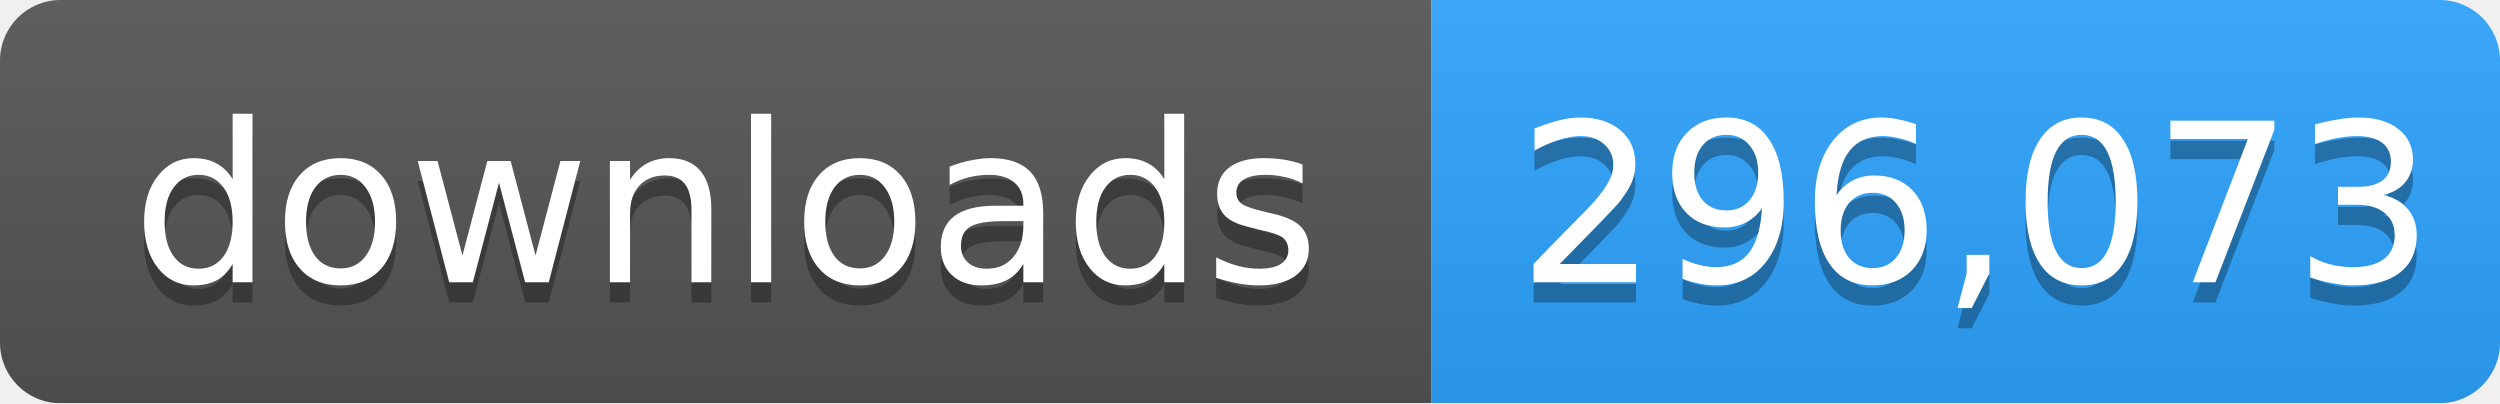
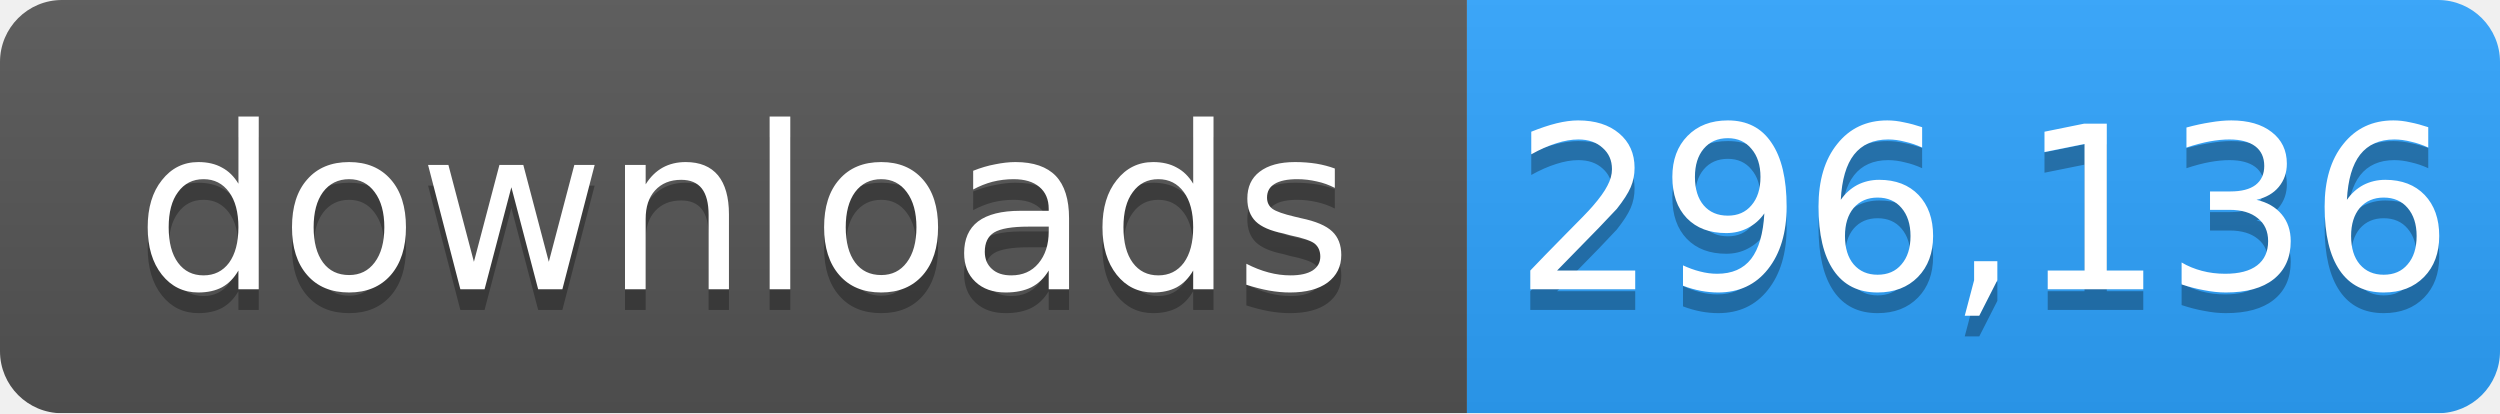
- <svg xmlns="http://www.w3.org/2000/svg" width="124" height="20" role="img" aria-label="downloads: 296,073">
+ <svg xmlns="http://www.w3.org/2000/svg" width="121" height="20" role="img" aria-label="downloads: 296,136">
  <linearGradient id="s" x2="0" y2="100%">
    <stop offset="0" stop-color="#bbb" stop-opacity=".1" />
    <stop offset="1" stop-opacity=".1" />
  </linearGradient>
  <mask id="m">
-     <rect width="124" height="20" rx="3" fill="#fff" />
+     <rect width="121" height="20" rx="3" fill="#fff" />
  </mask>
  <g mask="url(#m)">
    <rect width="71" height="20" fill="#555" />
-     <rect x="71" width="53" height="20" fill="#2ea4ff" />
-     <rect width="124" height="20" fill="url(#s)" />
+     <rect x="71" width="50" height="20" fill="#2ea4ff" />
+     <rect width="121" height="20" fill="url(#s)" />
  </g>
  <g fill="#fff" text-anchor="middle" font-family="Verdana,Geneva,DejaVu Sans,sans-serif" font-size="11">
    <text x="36" y="15" fill="#010101" fill-opacity=".3">downloads</text>
    <text x="36" y="14">downloads</text>
-     <text x="98" y="15" fill="#010101" fill-opacity=".3">296,073</text>
-     <text x="98" y="14">296,073</text>
+     <text x="96" y="15" fill="#010101" fill-opacity=".3">296,136</text>
+     <text x="96" y="14">296,136</text>
  </g>
</svg>
